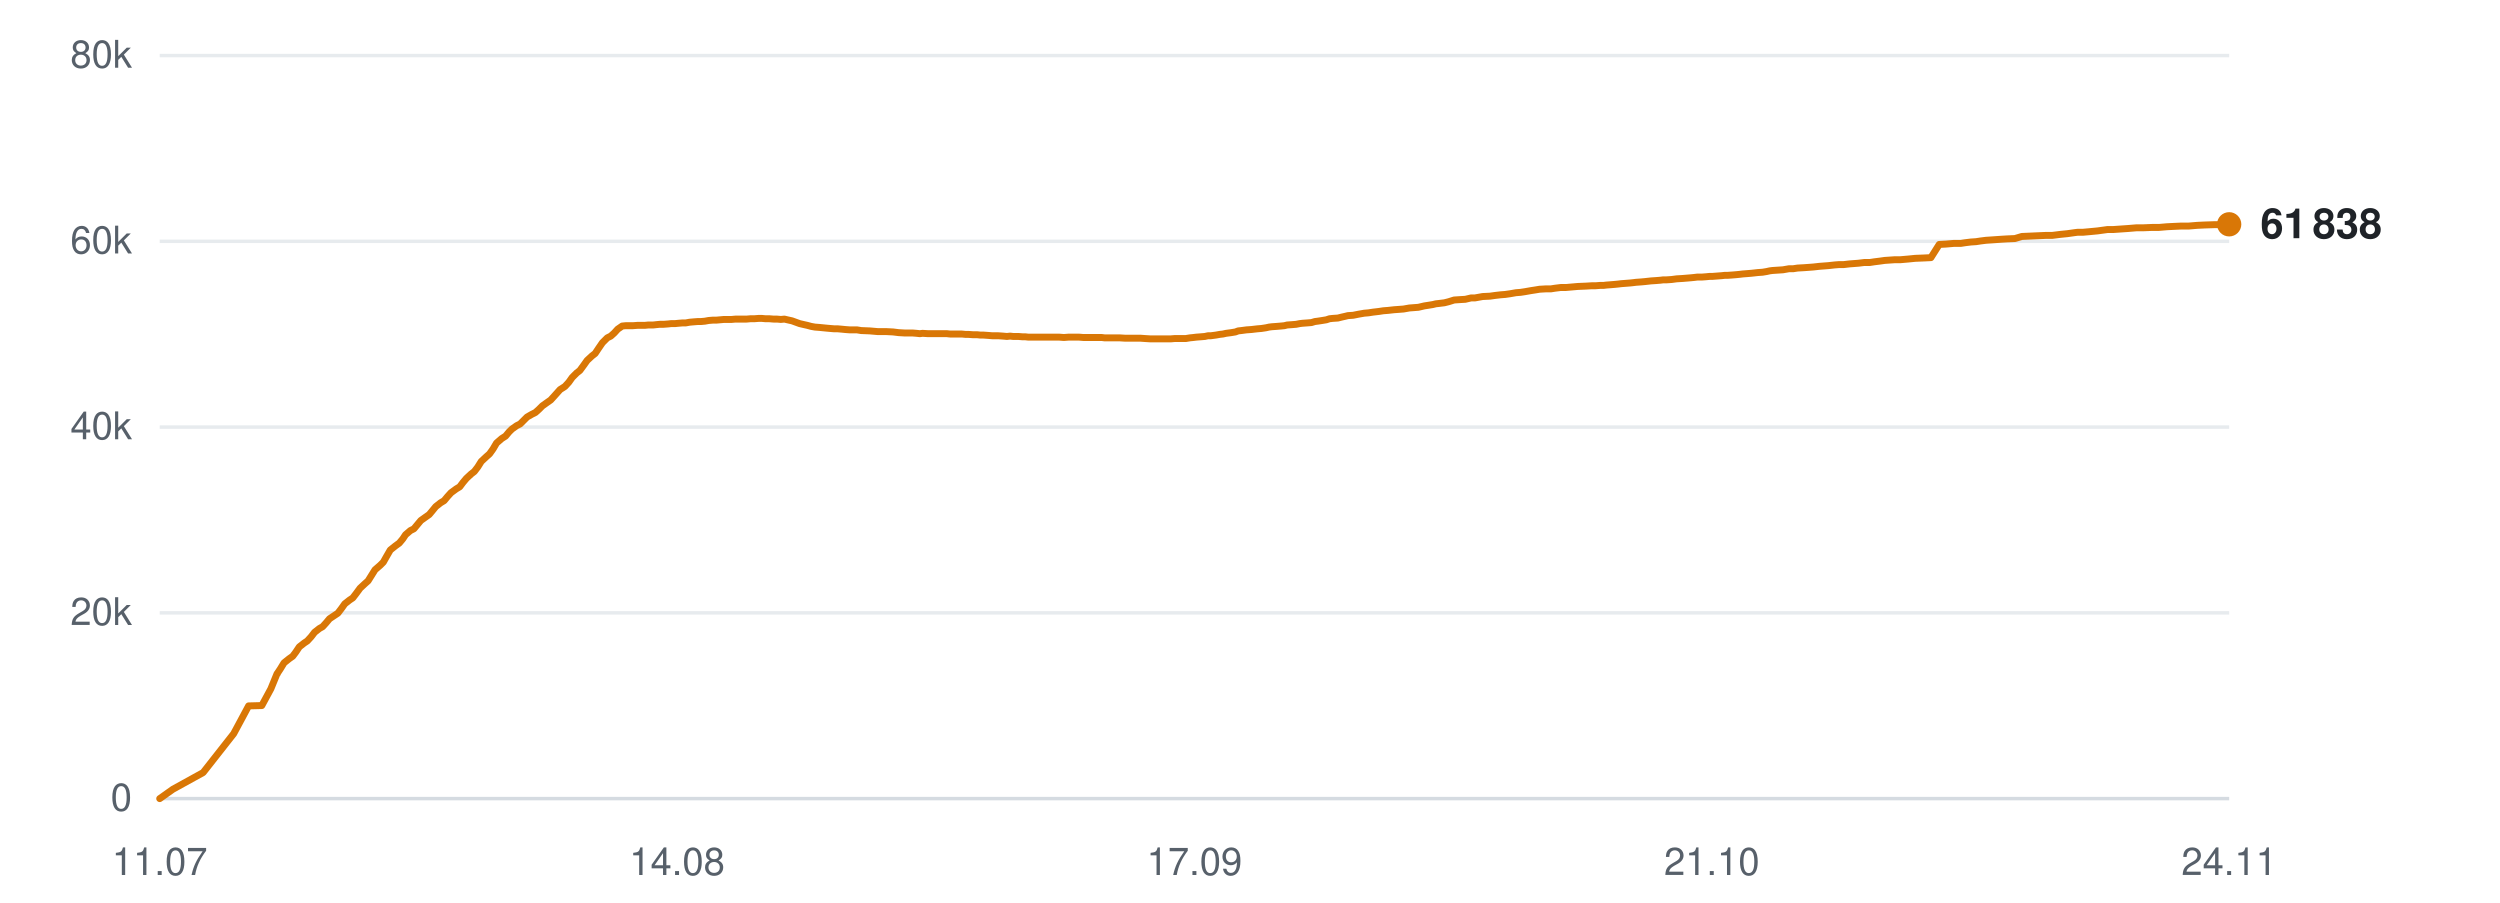
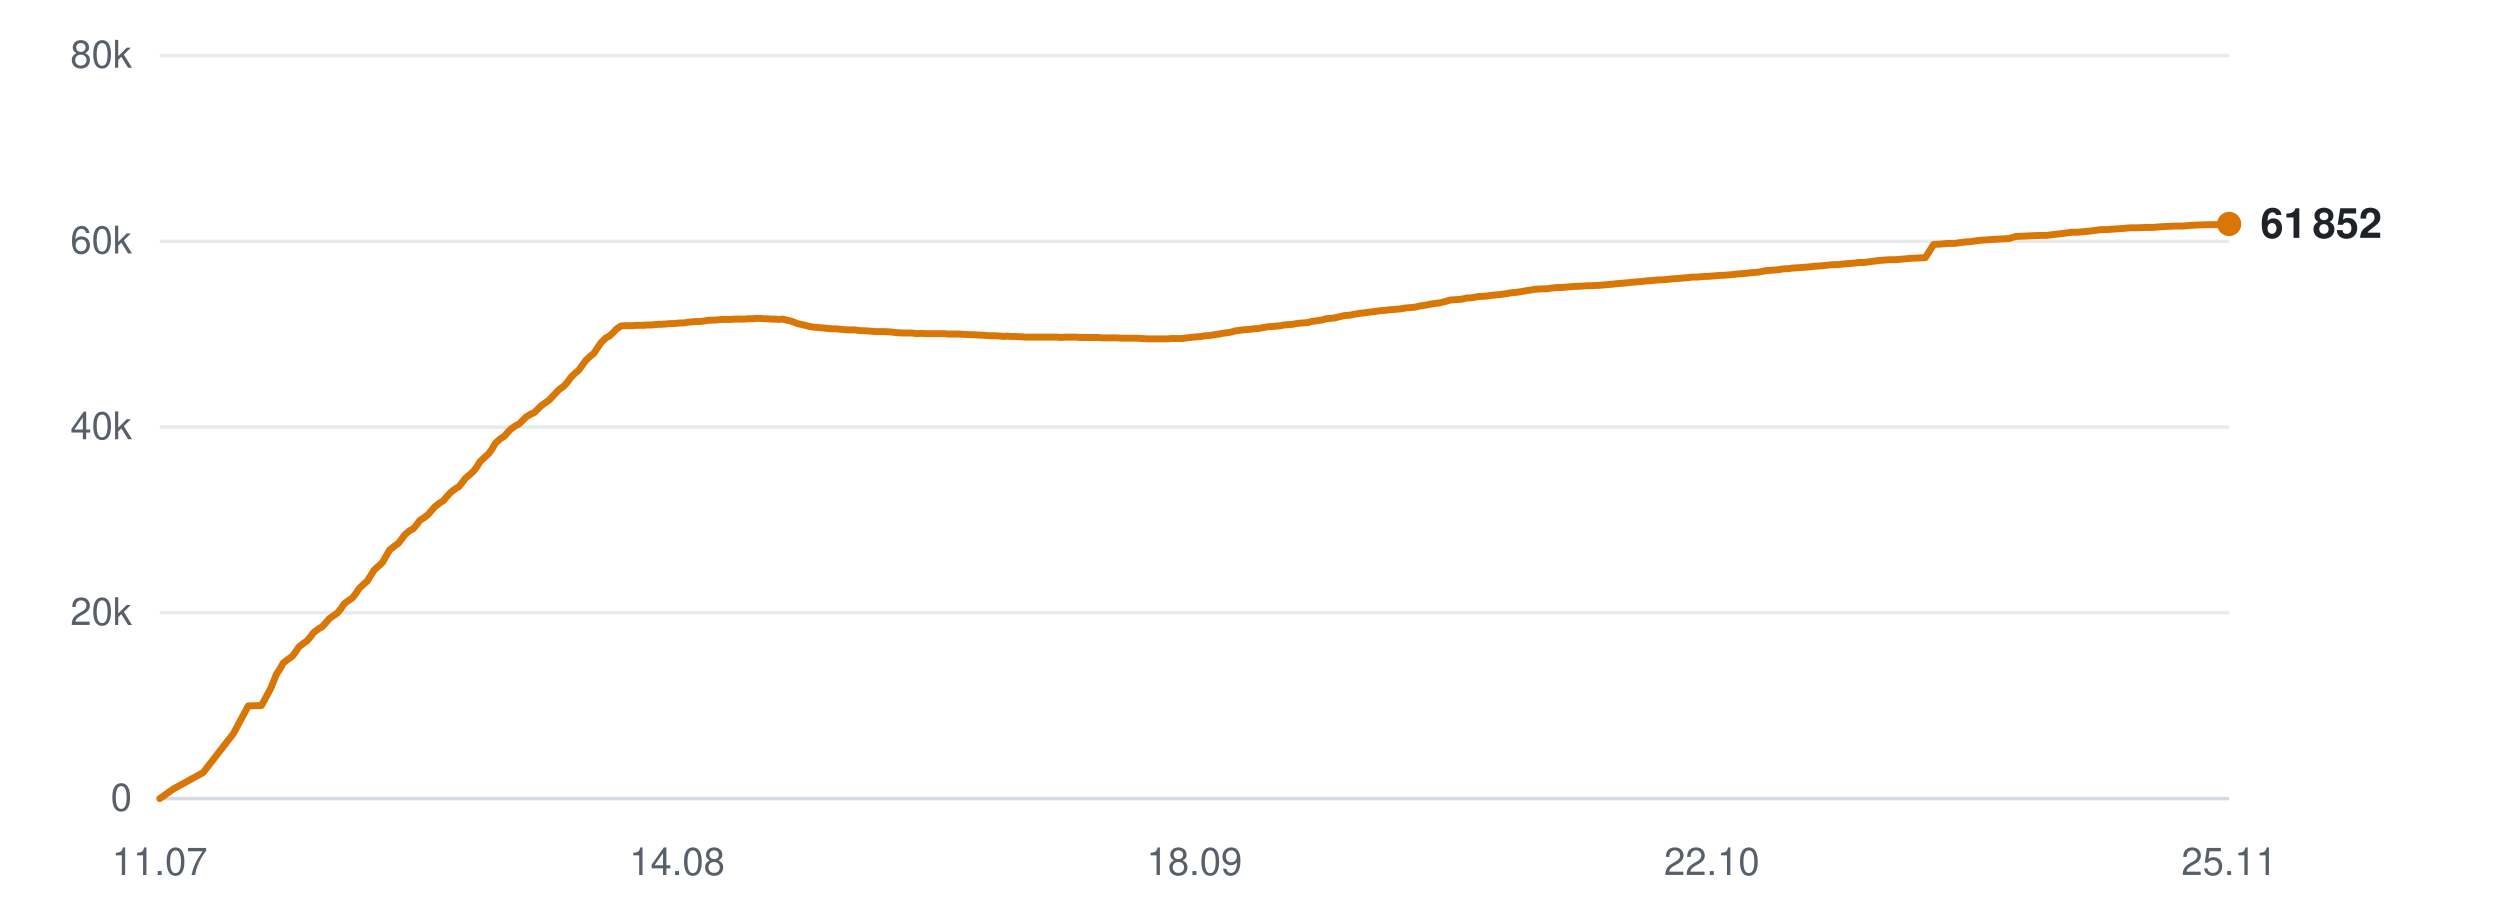
<svg xmlns="http://www.w3.org/2000/svg" viewBox="0 0 720 260" width="720" height="260" role="img" aria-label="Subscribers over time">
  <line x1="46" y1="230.0" x2="642" y2="230.0" stroke="#d0d7de" stroke-width="1" opacity="0.9" />
  <text x="38" y="233.5" text-anchor="end" font-family="-apple-system,BlinkMacSystemFont,'Segoe UI',Helvetica,Arial,sans-serif" font-size="11" fill="#57606a">0</text>
  <line x1="46" y1="176.5" x2="642" y2="176.5" stroke="#d0d7de" stroke-width="1" opacity="0.5" />
  <text x="38" y="180.0" text-anchor="end" font-family="-apple-system,BlinkMacSystemFont,'Segoe UI',Helvetica,Arial,sans-serif" font-size="11" fill="#57606a">20k</text>
  <line x1="46" y1="123.0" x2="642" y2="123.0" stroke="#d0d7de" stroke-width="1" opacity="0.5" />
  <text x="38" y="126.5" text-anchor="end" font-family="-apple-system,BlinkMacSystemFont,'Segoe UI',Helvetica,Arial,sans-serif" font-size="11" fill="#57606a">40k</text>
  <line x1="46" y1="69.5" x2="642" y2="69.5" stroke="#d0d7de" stroke-width="1" opacity="0.5" />
  <text x="38" y="73.0" text-anchor="end" font-family="-apple-system,BlinkMacSystemFont,'Segoe UI',Helvetica,Arial,sans-serif" font-size="11" fill="#57606a">60k</text>
  <line x1="46" y1="16.0" x2="642" y2="16.0" stroke="#d0d7de" stroke-width="1" opacity="0.5" />
  <text x="38" y="19.5" text-anchor="end" font-family="-apple-system,BlinkMacSystemFont,'Segoe UI',Helvetica,Arial,sans-serif" font-size="11" fill="#57606a">80k</text>
  <text x="46.0" y="252" text-anchor="middle" font-family="-apple-system,BlinkMacSystemFont,'Segoe UI',Helvetica,Arial,sans-serif" font-size="11" fill="#57606a">11.07</text>
  <text x="195.0" y="252" text-anchor="middle" font-family="-apple-system,BlinkMacSystemFont,'Segoe UI',Helvetica,Arial,sans-serif" font-size="11" fill="#57606a">14.08</text>
-   <text x="344.0" y="252" text-anchor="middle" font-family="-apple-system,BlinkMacSystemFont,'Segoe UI',Helvetica,Arial,sans-serif" font-size="11" fill="#57606a">17.09</text>
-   <text x="493.0" y="252" text-anchor="middle" font-family="-apple-system,BlinkMacSystemFont,'Segoe UI',Helvetica,Arial,sans-serif" font-size="11" fill="#57606a">21.10</text>
-   <text x="642.0" y="252" text-anchor="middle" font-family="-apple-system,BlinkMacSystemFont,'Segoe UI',Helvetica,Arial,sans-serif" font-size="11" fill="#57606a">24.11</text>
-   <polyline points="46.0,230.0 49.8,227.3 58.5,222.5 67.3,211.3 71.6,203.3 75.4,203.2 78.0,198.4 79.8,194.0 79.9,194.0 79.9,193.9 80.7,192.7 81.8,190.9 83.3,189.7 84.3,189.0 85.2,187.8 86.2,186.3 87.6,185.2 88.5,184.6 89.6,183.4 90.6,182.1 92.0,181.0 92.9,180.5 93.9,179.4 94.9,178.2 96.4,177.2 97.3,176.6 98.3,175.3 99.3,173.9 100.7,172.8 101.6,172.2 102.6,170.9 103.7,169.4 105.1,168.1 106.0,167.3 107.0,165.7 108.0,164.1 109.5,162.8 110.4,161.9 111.3,160.3 112.4,158.4 113.9,157.2 115.0,156.4 116.0,155.2 116.8,154.0 118.2,152.8 119.2,152.3 120.2,151.1 121.2,149.9 122.6,148.9 123.6,148.2 124.6,147.0 125.5,145.9 126.9,144.8 127.9,144.2 128.9,143.0 129.9,141.9 131.4,140.8 132.4,140.2 133.3,139.0 134.3,137.8 135.7,136.5 136.6,135.8 137.6,134.5 138.6,132.9 140.1,131.5 141.0,130.7 142.0,129.3 143.0,127.6 144.5,126.3 145.6,125.6 146.6,124.4 147.4,123.6 148.8,122.6 149.8,122.1 150.8,121.1 151.8,120.1 153.2,119.3 154.2,118.8 155.2,117.9 156.2,116.9 157.6,115.9 158.6,115.2 159.6,114.1 161.3,112.2 162.7,111.3 163.8,110.1 164.8,108.7 166.1,107.4 167.0,106.7 168.1,105.2 169.1,103.8 170.5,102.5 171.4,101.8 172.4,100.3 173.5,98.7 174.9,97.3 175.9,96.8 176.9,95.9 177.9,94.8 179.2,93.9 180.2,93.8 181.3,93.8 182.3,93.8 183.6,93.7 184.6,93.7 185.7,93.7 186.7,93.6 188.1,93.6 189.0,93.5 190.0,93.4 191.1,93.4 192.4,93.3 193.3,93.2 194.4,93.2 195.4,93.1 196.6,93.0 197.5,93.0 198.6,92.8 199.7,92.7 201.0,92.6 201.9,92.6 203.0,92.5 204.1,92.3 205.3,92.2 206.3,92.2 207.4,92.1 208.5,92.0 209.7,92.0 210.7,92.0 211.8,91.9 212.8,91.9 214.1,91.9 215.0,91.9 216.1,91.8 217.2,91.8 218.5,91.7 219.4,91.7 220.5,91.8 221.6,91.8 222.8,91.9 223.8,91.9 224.9,92.0 225.9,91.9 227.2,92.2 228.1,92.4 229.2,92.8 230.3,93.2 231.6,93.5 232.5,93.7 233.6,94.0 234.7,94.2 236.0,94.3 237.0,94.4 238.0,94.5 239.1,94.6 240.3,94.7 241.3,94.7 242.4,94.8 243.4,94.9 244.7,95.0 245.7,95.0 246.8,95.0 248.0,95.2 250.5,95.3 252.8,95.5 255.2,95.5 257.2,95.6 258.8,95.8 260.5,95.9 261.3,95.9 262.8,95.9 264.0,96.0 264.9,96.1 265.7,96.0 267.3,96.1 268.8,96.1 270.4,96.1 271.5,96.1 272.7,96.1 273.6,96.2 274.4,96.2 275.8,96.2 277.0,96.2 278.0,96.3 278.8,96.3 280.2,96.4 281.4,96.4 282.3,96.5 283.2,96.5 284.6,96.6 285.8,96.7 286.7,96.7 287.5,96.7 288.9,96.8 290.0,96.9 290.9,96.8 291.8,96.9 293.3,96.9 294.5,97.0 295.3,97.0 296.2,97.1 297.7,97.1 299.1,97.1 300.8,97.1 302.1,97.1 303.3,97.1 304.2,97.1 305.1,97.1 306.4,97.2 307.7,97.1 308.6,97.1 309.4,97.1 310.8,97.1 312.0,97.2 312.9,97.2 313.8,97.2 315.2,97.2 316.4,97.2 317.3,97.2 318.1,97.3 319.5,97.3 320.7,97.3 321.5,97.3 322.4,97.3 324.0,97.4 325.2,97.4 326.0,97.4 326.9,97.4 328.4,97.4 329.8,97.5 331.4,97.6 332.7,97.6 334.0,97.6 334.9,97.6 335.7,97.6 337.1,97.6 338.3,97.5 339.3,97.5 340.1,97.5 341.5,97.5 342.7,97.3 343.7,97.2 344.5,97.1 345.8,97.0 347.0,96.9 347.9,96.7 348.7,96.7 350.2,96.5 351.3,96.3 352.2,96.2 353.1,96.0 354.6,95.8 355.8,95.6 356.6,95.3 357.5,95.2 359.0,95.0 360.4,94.9 362.1,94.7 363.3,94.6 364.6,94.4 365.5,94.2 366.3,94.1 367.7,94.0 368.9,93.9 369.9,93.8 370.7,93.6 372.1,93.5 373.3,93.4 374.3,93.2 375.1,93.1 376.5,93.0 377.7,92.9 378.7,92.6 379.5,92.5 380.8,92.3 382.0,92.1 382.9,91.8 383.8,91.7 385.3,91.6 386.5,91.3 387.4,91.1 388.2,90.9 389.7,90.8 391.2,90.5 392.9,90.2 394.1,90.1 395.4,89.9 397.1,89.7 398.4,89.5 399.7,89.4 401.5,89.2 402.9,89.1 404.2,89.0 405.9,88.7 407.2,88.6 408.5,88.5 410.2,88.1 411.5,87.9 412.7,87.7 413.5,87.5 414.4,87.4 416.0,87.2 417.2,86.9 418.8,86.4 420.3,86.3 422.0,86.2 423.7,85.8 424.8,85.8 427.0,85.4 429.1,85.3 430.5,85.1 432.2,84.9 433.5,84.8 434.9,84.6 436.6,84.3 437.9,84.2 439.2,84.0 440.9,83.7 442.2,83.5 443.4,83.3 445.1,83.2 446.6,83.2 447.9,83.0 449.5,82.8 451.0,82.8 454.4,82.5 456.8,82.4 458.4,82.3 459.5,82.3 460.8,82.2 461.8,82.2 462.6,82.1 463.9,82.0 465.1,81.9 466.1,81.8 466.9,81.7 468.2,81.6 469.5,81.5 470.4,81.4 471.2,81.3 472.6,81.2 473.7,81.1 474.6,81.0 475.5,80.9 477.0,80.8 478.2,80.7 479.0,80.6 479.9,80.6 481.4,80.5 482.9,80.3 484.6,80.2 485.8,80.1 487.0,80.0 488.0,79.9 488.8,79.8 490.1,79.8 491.4,79.7 492.4,79.6 493.2,79.6 494.5,79.5 495.8,79.4 496.7,79.3 497.5,79.3 498.9,79.2 500.1,79.1 501.1,79.0 501.9,78.9 503.2,78.8 504.4,78.7 505.3,78.6 506.2,78.5 507.6,78.4 508.8,78.2 509.7,78.0 510.5,77.9 512.0,77.8 513.5,77.7 515.2,77.4 516.4,77.4 517.7,77.2 519.5,77.1 520.9,77.0 522.2,76.9 524.0,76.7 525.3,76.6 526.6,76.5 528.4,76.3 529.7,76.2 531.0,76.2 532.7,76.0 534.0,75.9 535.3,75.8 536.9,75.6 538.5,75.6 539.8,75.4 541.4,75.2 542.8,75.0 545.7,74.8 547.3,74.8 549.6,74.6 551.6,74.4 554.1,74.3 556.1,74.2 558.5,70.4 560.4,70.3 562.7,70.1 564.7,70.1 566.0,69.9 567.6,69.7 569.1,69.6 570.4,69.4 572.0,69.2 573.5,69.1 576.4,68.9 578.0,68.8 580.3,68.7 582.3,68.1 584.6,68.0 586.8,67.9 589.1,67.8 591.0,67.8 593.4,67.5 595.4,67.3 597.5,67.0 598.3,66.9 599.8,66.9 602.0,66.7 604.1,66.5 607.0,66.1 608.7,66.1 613.0,65.8 615.4,65.6 617.4,65.6 619.8,65.5 621.8,65.5 624.1,65.3 626.1,65.2 628.3,65.1 630.4,65.1 632.8,64.9 634.9,64.8 637.9,64.7 639.7,64.7 642.0,64.6" fill="none" stroke="#d97706" stroke-width="2" stroke-linejoin="round" stroke-linecap="round" />
-   <circle cx="642.0" cy="64.6" r="3.5" fill="#d97706" />
-   <text x="651.0" y="68.6" font-family="-apple-system,BlinkMacSystemFont,'Segoe UI',Helvetica,Arial,sans-serif" font-size="12" font-weight="600" fill="#1f2328">61 838</text>
+   <text x="344.0" y="252" text-anchor="middle" font-family="-apple-system,BlinkMacSystemFont,'Segoe UI',Helvetica,Arial,sans-serif" font-size="11" fill="#57606a">18.09</text>
+   <text x="493.0" y="252" text-anchor="middle" font-family="-apple-system,BlinkMacSystemFont,'Segoe UI',Helvetica,Arial,sans-serif" font-size="11" fill="#57606a">22.10</text>
+   <text x="642.0" y="252" text-anchor="middle" font-family="-apple-system,BlinkMacSystemFont,'Segoe UI',Helvetica,Arial,sans-serif" font-size="11" fill="#57606a">25.11</text>
+   <polyline points="46.0,230.0 49.8,227.3 58.5,222.5 67.2,211.3 71.5,203.3 75.3,203.2 77.9,198.4 79.7,194.0 79.8,194.0 79.8,193.9 80.6,192.7 81.6,190.9 83.2,189.7 84.2,189.0 85.1,187.8 86.1,186.3 87.5,185.2 88.4,184.6 89.4,183.4 90.4,182.1 91.9,181.0 92.8,180.5 93.8,179.4 94.8,178.2 96.2,177.2 97.1,176.6 98.2,175.3 99.1,173.9 100.6,172.8 101.5,172.2 102.5,170.9 103.5,169.4 104.9,168.1 105.8,167.3 106.8,165.7 107.8,164.1 109.3,162.8 110.2,161.9 111.1,160.3 112.2,158.4 113.7,157.2 114.8,156.4 115.7,155.2 116.6,154.0 118.0,152.8 119.0,152.3 120.0,151.1 120.9,149.9 122.4,148.9 123.3,148.2 124.3,147.0 125.3,145.9 126.7,144.8 127.7,144.2 128.7,143.0 129.7,141.9 131.1,140.8 132.1,140.2 133.1,139.0 134.0,137.8 135.5,136.5 136.3,135.8 137.3,134.5 138.3,132.9 139.8,131.5 140.7,130.7 141.7,129.3 142.7,127.6 144.2,126.3 145.3,125.6 146.3,124.4 147.1,123.6 148.5,122.6 149.5,122.1 150.5,121.1 151.5,120.1 152.8,119.3 153.9,118.8 154.8,117.9 155.8,116.9 157.2,115.9 158.2,115.2 159.2,114.1 161.0,112.2 162.3,111.3 163.4,110.1 164.4,108.7 165.7,107.4 166.6,106.7 167.7,105.2 168.7,103.8 170.1,102.5 171.0,101.8 172.0,100.3 173.1,98.7 174.5,97.3 175.5,96.8 176.5,95.9 177.5,94.8 178.8,93.9 179.7,93.8 180.8,93.8 181.9,93.8 183.2,93.7 184.1,93.7 185.2,93.7 186.2,93.6 187.6,93.6 188.5,93.5 189.6,93.4 190.6,93.4 191.9,93.3 192.9,93.2 193.9,93.2 194.9,93.1 196.1,93.0 197.1,93.0 198.1,92.8 199.2,92.7 200.5,92.6 201.4,92.6 202.5,92.5 203.6,92.3 204.9,92.2 205.8,92.2 206.9,92.1 208.0,92.0 209.2,92.0 210.2,92.0 211.3,91.9 212.3,91.9 213.6,91.9 214.5,91.9 215.6,91.8 216.7,91.8 217.9,91.7 218.9,91.7 220.0,91.8 221.0,91.8 222.3,91.9 223.2,91.9 224.3,92.0 225.4,91.9 226.6,92.2 227.6,92.4 228.7,92.8 229.7,93.2 231.0,93.5 231.9,93.7 233.0,94.0 234.1,94.2 235.4,94.3 236.4,94.4 237.4,94.5 238.5,94.6 239.7,94.7 240.7,94.7 241.8,94.8 242.8,94.9 244.1,95.0 245.0,95.0 246.2,95.0 247.4,95.2 249.9,95.3 252.1,95.5 254.5,95.5 256.5,95.6 258.1,95.8 259.9,95.9 260.6,95.9 262.2,95.9 263.3,96.0 264.2,96.1 265.0,96.0 266.6,96.1 268.1,96.1 269.7,96.1 270.8,96.1 272.0,96.1 272.9,96.2 273.7,96.2 275.1,96.2 276.3,96.2 277.3,96.3 278.1,96.3 279.5,96.4 280.7,96.4 281.6,96.5 282.4,96.5 283.8,96.6 285.0,96.7 285.9,96.7 286.7,96.7 288.2,96.8 289.3,96.9 290.1,96.8 291.0,96.9 292.5,96.9 293.7,97.0 294.5,97.0 295.4,97.1 296.9,97.1 298.3,97.1 300.0,97.1 301.3,97.1 302.5,97.1 303.4,97.1 304.3,97.1 305.6,97.2 306.8,97.1 307.8,97.1 308.6,97.1 310.0,97.1 311.2,97.2 312.1,97.2 312.9,97.2 314.3,97.2 315.6,97.2 316.5,97.2 317.3,97.3 318.7,97.3 319.8,97.3 320.7,97.3 321.6,97.3 323.1,97.4 324.4,97.4 325.2,97.4 326.0,97.4 327.5,97.4 328.9,97.5 330.5,97.6 331.8,97.6 333.1,97.6 334.0,97.6 334.8,97.6 336.2,97.6 337.4,97.5 338.4,97.5 339.2,97.5 340.5,97.5 341.8,97.3 342.7,97.2 343.5,97.1 344.9,97.0 346.1,96.9 347.0,96.7 347.8,96.7 349.2,96.5 350.4,96.3 351.2,96.2 352.1,96.0 353.6,95.8 354.8,95.6 355.7,95.3 356.5,95.2 358.0,95.0 359.4,94.9 361.1,94.7 362.4,94.6 363.6,94.4 364.5,94.2 365.3,94.1 366.7,94.0 367.9,93.9 368.9,93.8 369.7,93.6 371.1,93.5 372.3,93.4 373.3,93.2 374.1,93.1 375.4,93.0 376.7,92.9 377.6,92.6 378.4,92.5 379.8,92.3 381.0,92.1 381.9,91.8 382.7,91.7 384.2,91.6 385.4,91.3 386.3,91.1 387.1,90.9 388.6,90.8 390.1,90.5 391.8,90.2 393.0,90.1 394.3,89.9 396.0,89.7 397.3,89.5 398.6,89.4 400.4,89.2 401.8,89.1 403.1,89.0 404.8,88.7 406.1,88.6 407.3,88.5 409.1,88.1 410.4,87.9 411.5,87.7 412.4,87.5 413.3,87.4 414.8,87.2 416.0,86.9 417.7,86.4 419.2,86.3 420.8,86.2 422.5,85.8 423.6,85.8 425.8,85.4 427.9,85.3 429.3,85.1 431.0,84.9 432.3,84.8 433.7,84.6 435.4,84.3 436.7,84.2 438.0,84.0 439.7,83.7 441.0,83.5 442.2,83.3 443.9,83.2 445.3,83.2 446.6,83.0 448.3,82.8 449.7,82.8 453.1,82.5 455.6,82.4 457.1,82.3 458.2,82.3 459.5,82.2 460.5,82.2 461.3,82.1 462.6,82.0 463.8,81.9 464.8,81.8 465.6,81.7 466.9,81.6 468.1,81.5 469.1,81.4 469.9,81.3 471.2,81.2 472.4,81.1 473.3,81.0 474.2,80.9 475.6,80.8 476.8,80.7 477.7,80.6 478.6,80.6 480.0,80.5 481.6,80.3 483.2,80.2 484.4,80.1 485.6,80.0 486.6,79.9 487.4,79.8 488.7,79.8 490.0,79.7 491.0,79.6 491.8,79.6 493.1,79.5 494.4,79.4 495.3,79.3 496.1,79.3 497.5,79.2 498.7,79.1 499.7,79.0 500.5,78.9 501.8,78.8 503.0,78.7 503.8,78.6 504.7,78.5 506.2,78.4 507.4,78.2 508.3,78.0 509.1,77.9 510.5,77.8 512.0,77.7 513.8,77.4 514.9,77.4 516.2,77.2 518.1,77.1 519.4,77.0 520.7,76.9 522.5,76.7 523.8,76.6 525.1,76.5 526.9,76.3 528.2,76.2 529.4,76.2 531.2,76.0 532.5,75.9 533.7,75.8 535.4,75.6 536.9,75.6 538.3,75.4 539.8,75.2 541.3,75.0 544.1,74.8 545.8,74.8 548.1,74.6 550.1,74.4 552.5,74.3 554.5,74.2 556.9,70.4 558.8,70.3 561.1,70.1 563.1,70.1 564.3,69.9 565.9,69.7 567.4,69.6 568.8,69.4 570.3,69.2 571.9,69.1 574.7,68.9 576.4,68.8 578.6,68.7 580.6,68.1 583.0,68.0 585.1,67.9 587.4,67.8 589.4,67.8 591.7,67.5 593.7,67.3 595.8,67.0 596.6,66.9 598.0,66.9 600.3,66.7 602.4,66.5 605.2,66.1 607.0,66.1 611.3,65.8 613.6,65.6 615.6,65.6 618.0,65.5 620.0,65.5 622.3,65.3 624.3,65.2 626.5,65.1 628.6,65.1 630.9,64.9 633.1,64.8 636.0,64.7 637.9,64.7 640.1,64.6 642.0,64.5" fill="none" stroke="#d97706" stroke-width="2" stroke-linejoin="round" stroke-linecap="round" />
+   <circle cx="642.0" cy="64.5" r="3.5" fill="#d97706" />
+   <text x="651.0" y="68.5" font-family="-apple-system,BlinkMacSystemFont,'Segoe UI',Helvetica,Arial,sans-serif" font-size="12" font-weight="600" fill="#1f2328">61 852</text>
</svg>
